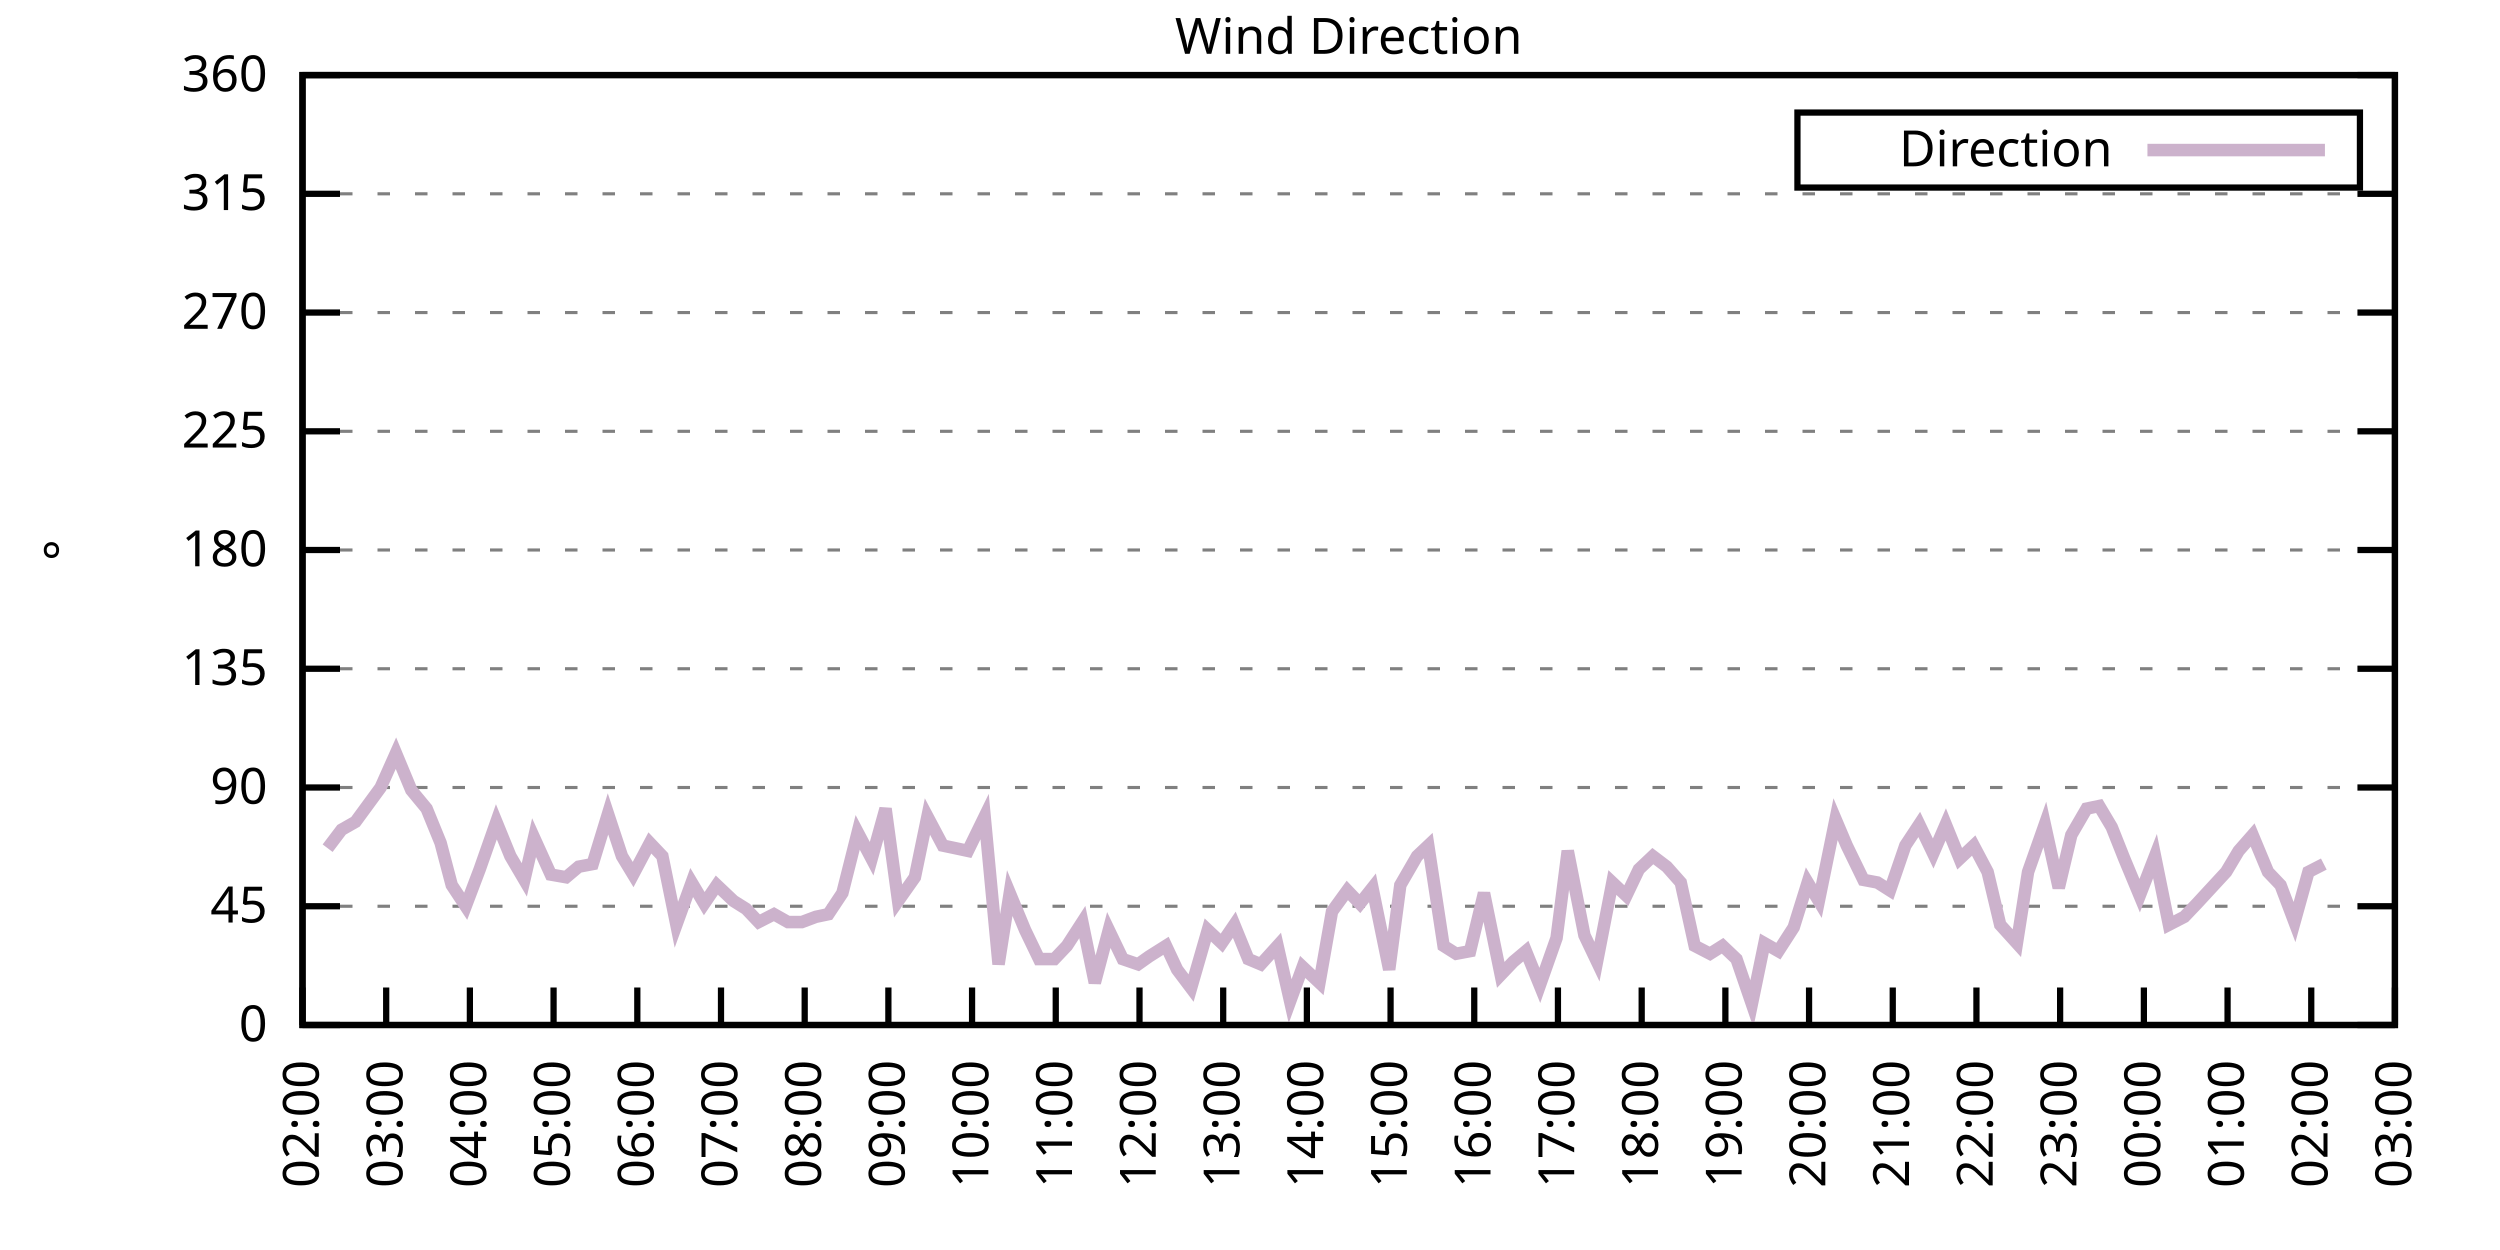
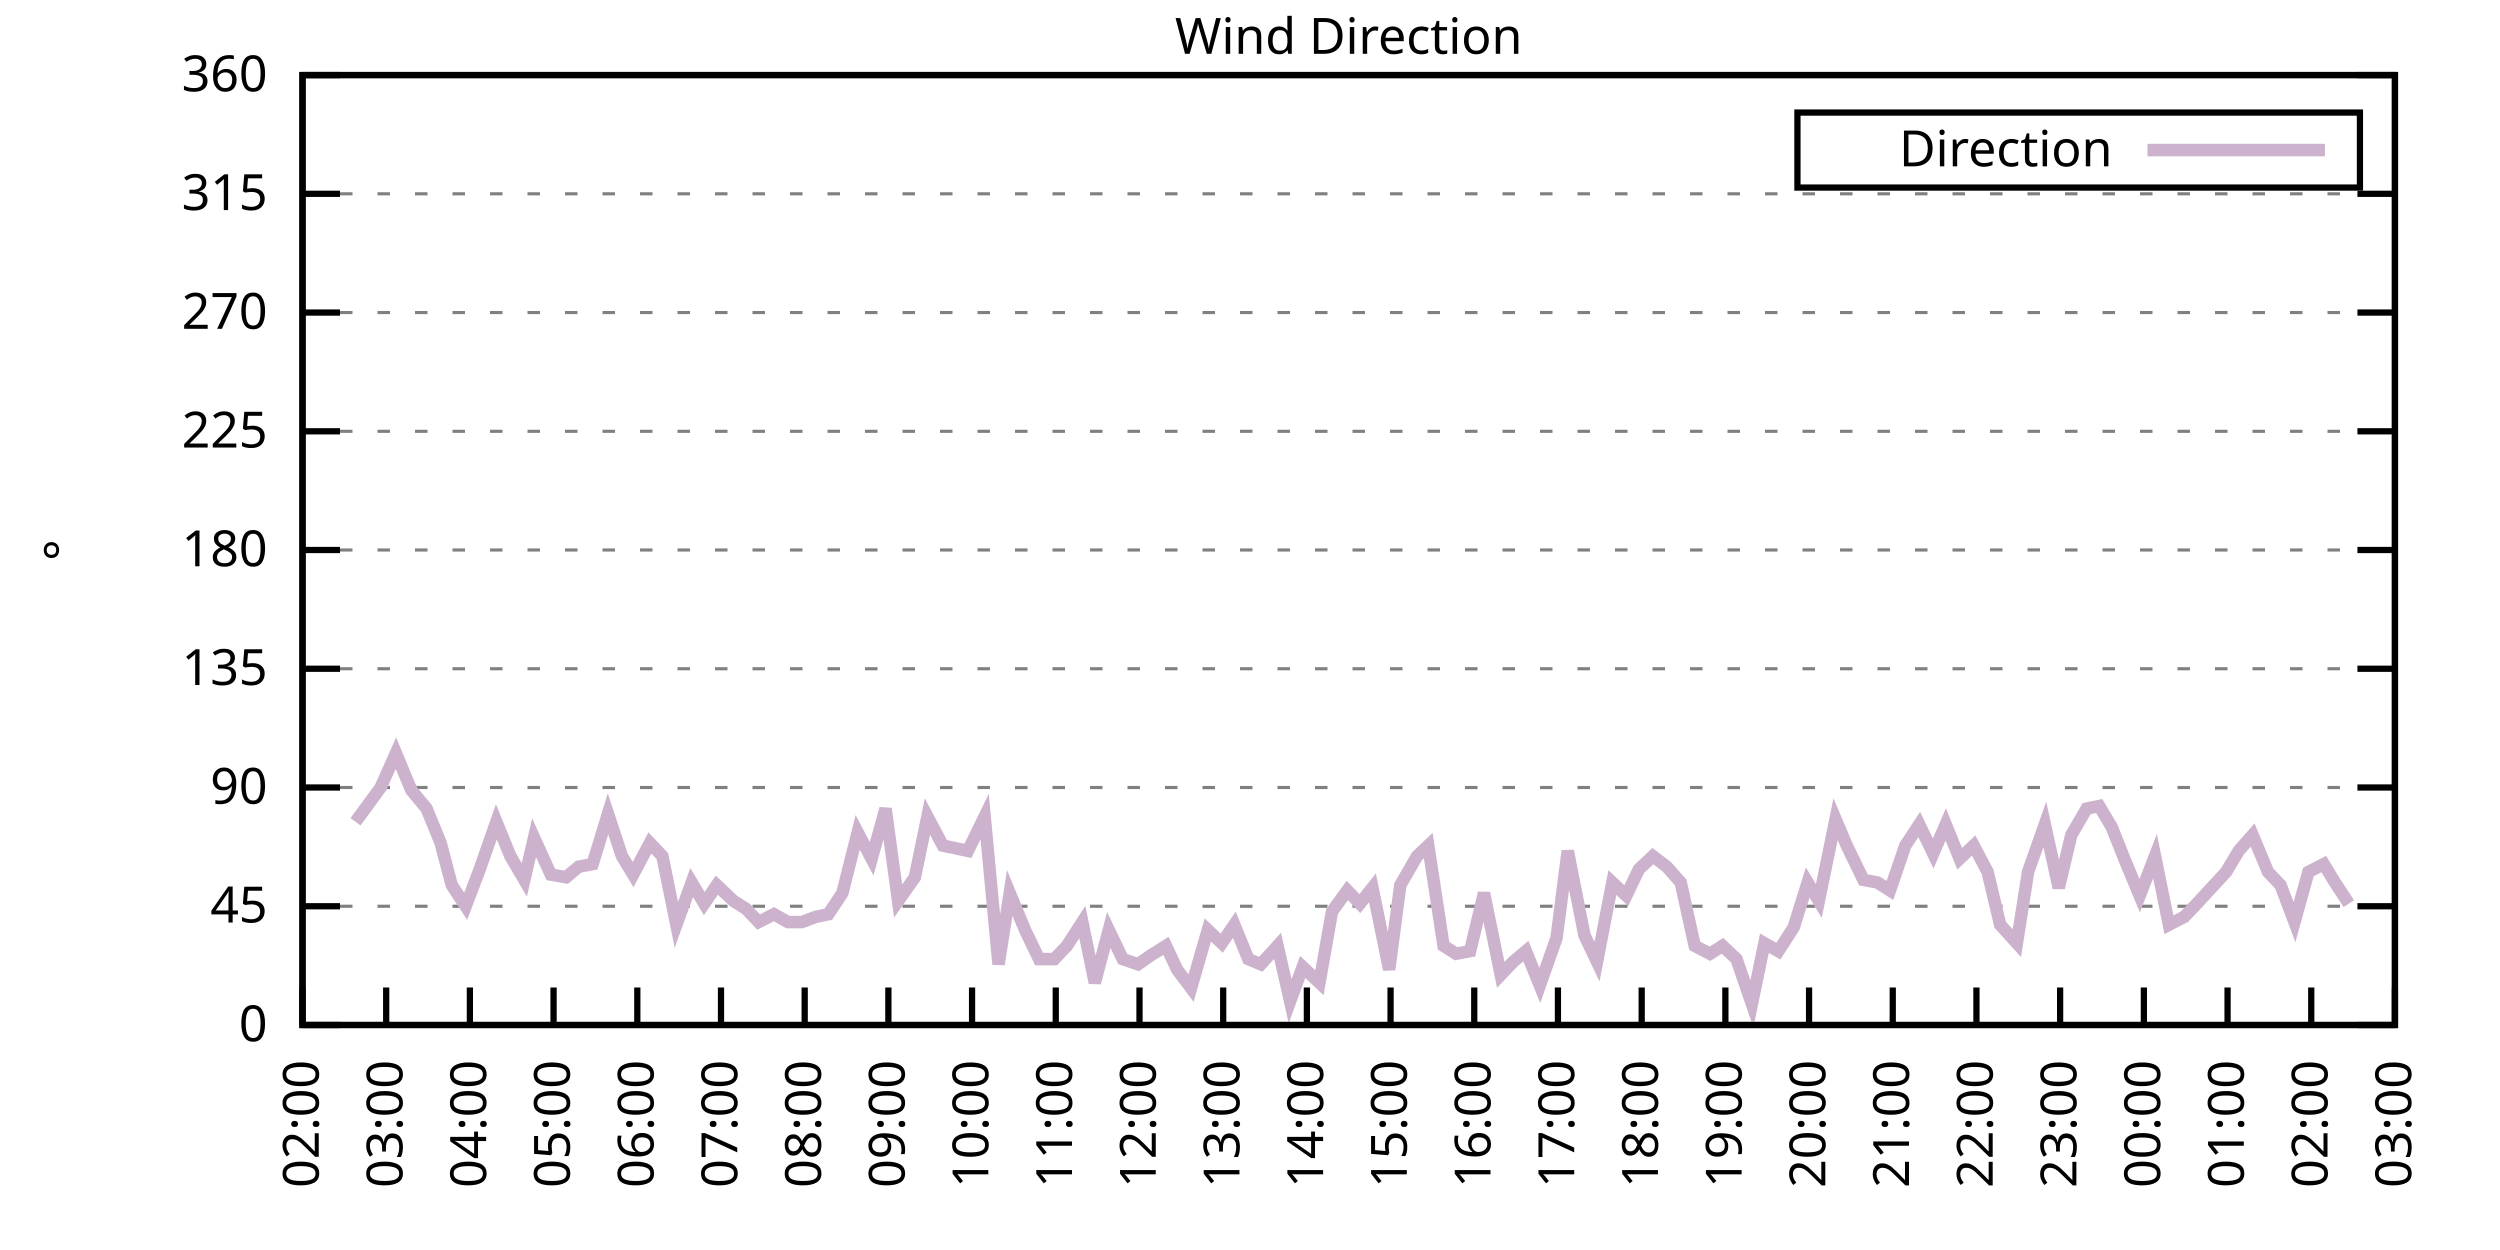
<svg xmlns="http://www.w3.org/2000/svg" xmlns:xlink="http://www.w3.org/1999/xlink" width="400" height="200" viewBox="0 0 400 200">
  <g id="gnuplot_canvas">
    <rect x="0" y="0" width="400" height="200" fill="none" />
    <defs>
      <circle id="gpDot" r="0.5" stroke-width="0.5" stroke="currentColor" />
      <path id="gpPt0" stroke-width="0.333" stroke="currentColor" d="M-1,0 h2 M0,-1 v2" />
      <path id="gpPt1" stroke-width="0.333" stroke="currentColor" d="M-1,-1 L1,1 M1,-1 L-1,1" />
      <path id="gpPt2" stroke-width="0.333" stroke="currentColor" d="M-1,0 L1,0 M0,-1 L0,1 M-1,-1 L1,1 M-1,1 L1,-1" />
      <rect id="gpPt3" stroke-width="0.333" stroke="currentColor" x="-1" y="-1" width="2" height="2" />
      <rect id="gpPt4" stroke-width="0.333" stroke="currentColor" fill="currentColor" x="-1" y="-1" width="2" height="2" />
      <circle id="gpPt5" stroke-width="0.333" stroke="currentColor" cx="0" cy="0" r="1" />
      <use xlink:href="#gpPt5" id="gpPt6" fill="currentColor" stroke="none" />
      <path id="gpPt7" stroke-width="0.333" stroke="currentColor" d="M0,-1.33 L-1.33,0.67 L1.33,0.67 z" />
      <use xlink:href="#gpPt7" id="gpPt8" fill="currentColor" stroke="none" />
      <use xlink:href="#gpPt7" id="gpPt9" stroke="currentColor" transform="rotate(180)" />
      <use xlink:href="#gpPt9" id="gpPt10" fill="currentColor" stroke="none" />
      <use xlink:href="#gpPt3" id="gpPt11" stroke="currentColor" transform="rotate(45)" />
      <use xlink:href="#gpPt11" id="gpPt12" fill="currentColor" stroke="none" />
      <path id="gpPt13" stroke-width="0.333" stroke="currentColor" d="M0,1.330 L1.265,0.411 L0.782,-1.067 L-0.782,-1.076 L-1.265,0.411 z" />
      <use xlink:href="#gpPt13" id="gpPt14" fill="currentColor" stroke="none" />
      <filter id="textbox" filterUnits="objectBoundingBox" x="0" y="0" height="1" width="1">
        <feFlood flood-color="white" flood-opacity="1" result="bgnd" />
        <feComposite in="SourceGraphic" in2="bgnd" operator="atop" />
      </filter>
      <filter id="greybox" filterUnits="objectBoundingBox" x="0" y="0" height="1" width="1">
        <feFlood flood-color="lightgrey" flood-opacity="1" result="grey" />
        <feComposite in="SourceGraphic" in2="grey" operator="atop" />
      </filter>
    </defs>
    <g fill="none" color="white" stroke="currentColor" stroke-width="1.00" stroke-linecap="butt" stroke-linejoin="miter">
</g>
    <g fill="none" color="black" stroke="currentColor" stroke-width="1.00" stroke-linecap="butt" stroke-linejoin="miter">
      <g stroke="none" shape-rendering="crispEdges">
        <polygon fill="rgb(255, 255, 255)" points="48.40,164.00 383.18,164.00 383.18,12.02 48.40,12.02 " />
      </g>
    </g>
    <g fill="none" color="black" stroke="currentColor" stroke-width="1.00" stroke-linecap="butt" stroke-linejoin="miter">
</g>
    <g fill="none" color="black" stroke="black" stroke-width="0.50" stroke-linecap="butt" stroke-linejoin="miter">
</g>
    <g fill="none" color="gray" stroke="currentColor" stroke-width="0.50" stroke-linecap="butt" stroke-linejoin="miter">
      <path stroke="gray" stroke-dasharray="2,4" class="gridline" d="M48.40,164.00 L383.19,164.00  " />
    </g>
    <g fill="none" color="gray" stroke="gray" stroke-width="1.00" stroke-linecap="butt" stroke-linejoin="miter">
</g>
    <g fill="none" color="black" stroke="currentColor" stroke-width="1.00" stroke-linecap="butt" stroke-linejoin="miter">
      <path stroke="black" d="M48.40,164.00 L54.40,164.00 M383.19,164.00 L377.19,164.00  " />
      <g transform="translate(42.80,166.60)" stroke="none" fill="black" font-family="Sans" font-size="8.00" text-anchor="end">
        <text>
          <tspan font-family="Sans"> 0</tspan>
        </text>
      </g>
    </g>
    <g fill="none" color="black" stroke="currentColor" stroke-width="1.00" stroke-linecap="butt" stroke-linejoin="miter">
</g>
    <g fill="none" color="black" stroke="black" stroke-width="0.50" stroke-linecap="butt" stroke-linejoin="miter">
</g>
    <g fill="none" color="gray" stroke="currentColor" stroke-width="0.50" stroke-linecap="butt" stroke-linejoin="miter">
      <path stroke="gray" stroke-dasharray="2,4" class="gridline" d="M48.40,145.00 L383.19,145.00  " />
    </g>
    <g fill="none" color="gray" stroke="gray" stroke-width="1.00" stroke-linecap="butt" stroke-linejoin="miter">
</g>
    <g fill="none" color="black" stroke="currentColor" stroke-width="1.00" stroke-linecap="butt" stroke-linejoin="miter">
      <path stroke="black" d="M48.40,145.00 L54.40,145.00 M383.19,145.00 L377.19,145.00  " />
      <g transform="translate(42.80,147.60)" stroke="none" fill="black" font-family="Sans" font-size="8.00" text-anchor="end">
        <text>
          <tspan font-family="Sans"> 45</tspan>
        </text>
      </g>
    </g>
    <g fill="none" color="black" stroke="currentColor" stroke-width="1.00" stroke-linecap="butt" stroke-linejoin="miter">
</g>
    <g fill="none" color="black" stroke="black" stroke-width="0.50" stroke-linecap="butt" stroke-linejoin="miter">
</g>
    <g fill="none" color="gray" stroke="currentColor" stroke-width="0.50" stroke-linecap="butt" stroke-linejoin="miter">
      <path stroke="gray" stroke-dasharray="2,4" class="gridline" d="M48.40,126.00 L383.19,126.00  " />
    </g>
    <g fill="none" color="gray" stroke="gray" stroke-width="1.00" stroke-linecap="butt" stroke-linejoin="miter">
</g>
    <g fill="none" color="black" stroke="currentColor" stroke-width="1.00" stroke-linecap="butt" stroke-linejoin="miter">
      <path stroke="black" d="M48.40,126.00 L54.40,126.00 M383.19,126.00 L377.19,126.00  " />
      <g transform="translate(42.80,128.60)" stroke="none" fill="black" font-family="Sans" font-size="8.00" text-anchor="end">
        <text>
          <tspan font-family="Sans"> 90</tspan>
        </text>
      </g>
    </g>
    <g fill="none" color="black" stroke="currentColor" stroke-width="1.00" stroke-linecap="butt" stroke-linejoin="miter">
</g>
    <g fill="none" color="black" stroke="black" stroke-width="0.50" stroke-linecap="butt" stroke-linejoin="miter">
</g>
    <g fill="none" color="gray" stroke="currentColor" stroke-width="0.50" stroke-linecap="butt" stroke-linejoin="miter">
      <path stroke="gray" stroke-dasharray="2,4" class="gridline" d="M48.40,107.00 L383.19,107.00  " />
    </g>
    <g fill="none" color="gray" stroke="gray" stroke-width="1.00" stroke-linecap="butt" stroke-linejoin="miter">
</g>
    <g fill="none" color="black" stroke="currentColor" stroke-width="1.00" stroke-linecap="butt" stroke-linejoin="miter">
      <path stroke="black" d="M48.40,107.00 L54.40,107.00 M383.19,107.00 L377.19,107.00  " />
      <g transform="translate(42.80,109.60)" stroke="none" fill="black" font-family="Sans" font-size="8.00" text-anchor="end">
        <text>
          <tspan font-family="Sans"> 135</tspan>
        </text>
      </g>
    </g>
    <g fill="none" color="black" stroke="currentColor" stroke-width="1.00" stroke-linecap="butt" stroke-linejoin="miter">
</g>
    <g fill="none" color="black" stroke="black" stroke-width="0.50" stroke-linecap="butt" stroke-linejoin="miter">
</g>
    <g fill="none" color="gray" stroke="currentColor" stroke-width="0.50" stroke-linecap="butt" stroke-linejoin="miter">
      <path stroke="gray" stroke-dasharray="2,4" class="gridline" d="M48.40,88.00 L383.19,88.00  " />
    </g>
    <g fill="none" color="gray" stroke="gray" stroke-width="1.00" stroke-linecap="butt" stroke-linejoin="miter">
</g>
    <g fill="none" color="black" stroke="currentColor" stroke-width="1.00" stroke-linecap="butt" stroke-linejoin="miter">
      <path stroke="black" d="M48.40,88.00 L54.40,88.00 M383.19,88.00 L377.19,88.00  " />
      <g transform="translate(42.80,90.60)" stroke="none" fill="black" font-family="Sans" font-size="8.00" text-anchor="end">
        <text>
          <tspan font-family="Sans"> 180</tspan>
        </text>
      </g>
    </g>
    <g fill="none" color="black" stroke="currentColor" stroke-width="1.00" stroke-linecap="butt" stroke-linejoin="miter">
</g>
    <g fill="none" color="black" stroke="black" stroke-width="0.50" stroke-linecap="butt" stroke-linejoin="miter">
</g>
    <g fill="none" color="gray" stroke="currentColor" stroke-width="0.50" stroke-linecap="butt" stroke-linejoin="miter">
      <path stroke="gray" stroke-dasharray="2,4" class="gridline" d="M48.40,69.01 L383.19,69.01  " />
    </g>
    <g fill="none" color="gray" stroke="gray" stroke-width="1.00" stroke-linecap="butt" stroke-linejoin="miter">
</g>
    <g fill="none" color="black" stroke="currentColor" stroke-width="1.00" stroke-linecap="butt" stroke-linejoin="miter">
      <path stroke="black" d="M48.40,69.01 L54.40,69.01 M383.19,69.01 L377.19,69.01  " />
      <g transform="translate(42.80,71.61)" stroke="none" fill="black" font-family="Sans" font-size="8.00" text-anchor="end">
        <text>
          <tspan font-family="Sans"> 225</tspan>
        </text>
      </g>
    </g>
    <g fill="none" color="black" stroke="currentColor" stroke-width="1.00" stroke-linecap="butt" stroke-linejoin="miter">
</g>
    <g fill="none" color="black" stroke="black" stroke-width="0.50" stroke-linecap="butt" stroke-linejoin="miter">
</g>
    <g fill="none" color="gray" stroke="currentColor" stroke-width="0.50" stroke-linecap="butt" stroke-linejoin="miter">
      <path stroke="gray" stroke-dasharray="2,4" class="gridline" d="M48.40,50.01 L383.19,50.01  " />
    </g>
    <g fill="none" color="gray" stroke="gray" stroke-width="1.00" stroke-linecap="butt" stroke-linejoin="miter">
</g>
    <g fill="none" color="black" stroke="currentColor" stroke-width="1.00" stroke-linecap="butt" stroke-linejoin="miter">
      <path stroke="black" d="M48.40,50.01 L54.40,50.01 M383.19,50.01 L377.19,50.01  " />
      <g transform="translate(42.80,52.61)" stroke="none" fill="black" font-family="Sans" font-size="8.00" text-anchor="end">
        <text>
          <tspan font-family="Sans"> 270</tspan>
        </text>
      </g>
    </g>
    <g fill="none" color="black" stroke="currentColor" stroke-width="1.00" stroke-linecap="butt" stroke-linejoin="miter">
</g>
    <g fill="none" color="black" stroke="black" stroke-width="0.50" stroke-linecap="butt" stroke-linejoin="miter">
</g>
    <g fill="none" color="gray" stroke="currentColor" stroke-width="0.50" stroke-linecap="butt" stroke-linejoin="miter">
      <path stroke="gray" stroke-dasharray="2,4" class="gridline" d="M48.40,31.01 L383.19,31.01  " />
    </g>
    <g fill="none" color="gray" stroke="gray" stroke-width="1.00" stroke-linecap="butt" stroke-linejoin="miter">
</g>
    <g fill="none" color="black" stroke="currentColor" stroke-width="1.00" stroke-linecap="butt" stroke-linejoin="miter">
      <path stroke="black" d="M48.40,31.01 L54.40,31.01 M383.19,31.01 L377.19,31.01  " />
      <g transform="translate(42.80,33.61)" stroke="none" fill="black" font-family="Sans" font-size="8.00" text-anchor="end">
        <text>
          <tspan font-family="Sans"> 315</tspan>
        </text>
      </g>
    </g>
    <g fill="none" color="black" stroke="currentColor" stroke-width="1.00" stroke-linecap="butt" stroke-linejoin="miter">
</g>
    <g fill="none" color="black" stroke="black" stroke-width="0.50" stroke-linecap="butt" stroke-linejoin="miter">
</g>
    <g fill="none" color="gray" stroke="currentColor" stroke-width="0.50" stroke-linecap="butt" stroke-linejoin="miter">
      <path stroke="gray" stroke-dasharray="2,4" class="gridline" d="M48.40,12.01 L383.19,12.01  " />
    </g>
    <g fill="none" color="gray" stroke="gray" stroke-width="1.00" stroke-linecap="butt" stroke-linejoin="miter">
</g>
    <g fill="none" color="black" stroke="currentColor" stroke-width="1.00" stroke-linecap="butt" stroke-linejoin="miter">
      <path stroke="black" d="M48.40,12.01 L54.40,12.01 M383.19,12.01 L377.19,12.01  " />
      <g transform="translate(42.80,14.61)" stroke="none" fill="black" font-family="Sans" font-size="8.00" text-anchor="end">
        <text>
          <tspan font-family="Sans"> 360</tspan>
        </text>
      </g>
    </g>
    <g fill="none" color="black" stroke="currentColor" stroke-width="1.00" stroke-linecap="butt" stroke-linejoin="miter">
      <path stroke="black" d="M48.40,164.00 L48.40,158.00  " />
      <g transform="translate(51.00,169.60) rotate(270.00)" stroke="none" fill="black" font-family="Sans" font-size="8.00" text-anchor="end">
        <text>
          <tspan font-family="Sans">02:00</tspan>
        </text>
      </g>
    </g>
    <g fill="none" color="black" stroke="currentColor" stroke-width="1.00" stroke-linecap="butt" stroke-linejoin="miter">
      <path stroke="black" d="M61.79,164.00 L61.79,158.00  " />
      <g transform="translate(64.39,169.60) rotate(270.00)" stroke="none" fill="black" font-family="Sans" font-size="8.00" text-anchor="end">
        <text>
          <tspan font-family="Sans">03:00</tspan>
        </text>
      </g>
    </g>
    <g fill="none" color="black" stroke="currentColor" stroke-width="1.00" stroke-linecap="butt" stroke-linejoin="miter">
      <path stroke="black" d="M75.18,164.00 L75.18,158.00  " />
      <g transform="translate(77.78,169.60) rotate(270.00)" stroke="none" fill="black" font-family="Sans" font-size="8.00" text-anchor="end">
        <text>
          <tspan font-family="Sans">04:00</tspan>
        </text>
      </g>
    </g>
    <g fill="none" color="black" stroke="currentColor" stroke-width="1.00" stroke-linecap="butt" stroke-linejoin="miter">
      <path stroke="black" d="M88.57,164.00 L88.57,158.00  " />
      <g transform="translate(91.17,169.60) rotate(270.00)" stroke="none" fill="black" font-family="Sans" font-size="8.00" text-anchor="end">
        <text>
          <tspan font-family="Sans">05:00</tspan>
        </text>
      </g>
    </g>
    <g fill="none" color="black" stroke="currentColor" stroke-width="1.00" stroke-linecap="butt" stroke-linejoin="miter">
      <path stroke="black" d="M101.97,164.00 L101.97,158.00  " />
      <g transform="translate(104.57,169.60) rotate(270.00)" stroke="none" fill="black" font-family="Sans" font-size="8.00" text-anchor="end">
        <text>
          <tspan font-family="Sans">06:00</tspan>
        </text>
      </g>
    </g>
    <g fill="none" color="black" stroke="currentColor" stroke-width="1.00" stroke-linecap="butt" stroke-linejoin="miter">
      <path stroke="black" d="M115.36,164.00 L115.36,158.00  " />
      <g transform="translate(117.96,169.60) rotate(270.00)" stroke="none" fill="black" font-family="Sans" font-size="8.00" text-anchor="end">
        <text>
          <tspan font-family="Sans">07:00</tspan>
        </text>
      </g>
    </g>
    <g fill="none" color="black" stroke="currentColor" stroke-width="1.00" stroke-linecap="butt" stroke-linejoin="miter">
      <path stroke="black" d="M128.75,164.00 L128.75,158.00  " />
      <g transform="translate(131.35,169.60) rotate(270.00)" stroke="none" fill="black" font-family="Sans" font-size="8.00" text-anchor="end">
        <text>
          <tspan font-family="Sans">08:00</tspan>
        </text>
      </g>
    </g>
    <g fill="none" color="black" stroke="currentColor" stroke-width="1.00" stroke-linecap="butt" stroke-linejoin="miter">
      <path stroke="black" d="M142.14,164.00 L142.14,158.00  " />
      <g transform="translate(144.74,169.60) rotate(270.00)" stroke="none" fill="black" font-family="Sans" font-size="8.00" text-anchor="end">
        <text>
          <tspan font-family="Sans">09:00</tspan>
        </text>
      </g>
    </g>
    <g fill="none" color="black" stroke="currentColor" stroke-width="1.00" stroke-linecap="butt" stroke-linejoin="miter">
      <path stroke="black" d="M155.53,164.00 L155.53,158.00  " />
      <g transform="translate(158.13,169.60) rotate(270.00)" stroke="none" fill="black" font-family="Sans" font-size="8.00" text-anchor="end">
        <text>
          <tspan font-family="Sans">10:00</tspan>
        </text>
      </g>
    </g>
    <g fill="none" color="black" stroke="currentColor" stroke-width="1.00" stroke-linecap="butt" stroke-linejoin="miter">
      <path stroke="black" d="M168.92,164.00 L168.92,158.00  " />
      <g transform="translate(171.52,169.60) rotate(270.00)" stroke="none" fill="black" font-family="Sans" font-size="8.00" text-anchor="end">
        <text>
          <tspan font-family="Sans">11:00</tspan>
        </text>
      </g>
    </g>
    <g fill="none" color="black" stroke="currentColor" stroke-width="1.00" stroke-linecap="butt" stroke-linejoin="miter">
      <path stroke="black" d="M182.32,164.00 L182.32,158.00  " />
      <g transform="translate(184.92,169.60) rotate(270.00)" stroke="none" fill="black" font-family="Sans" font-size="8.00" text-anchor="end">
        <text>
          <tspan font-family="Sans">12:00</tspan>
        </text>
      </g>
    </g>
    <g fill="none" color="black" stroke="currentColor" stroke-width="1.00" stroke-linecap="butt" stroke-linejoin="miter">
      <path stroke="black" d="M195.71,164.00 L195.71,158.00  " />
      <g transform="translate(198.31,169.60) rotate(270.00)" stroke="none" fill="black" font-family="Sans" font-size="8.00" text-anchor="end">
        <text>
          <tspan font-family="Sans">13:00</tspan>
        </text>
      </g>
    </g>
    <g fill="none" color="black" stroke="currentColor" stroke-width="1.00" stroke-linecap="butt" stroke-linejoin="miter">
      <path stroke="black" d="M209.10,164.00 L209.10,158.00  " />
      <g transform="translate(211.70,169.60) rotate(270.00)" stroke="none" fill="black" font-family="Sans" font-size="8.00" text-anchor="end">
        <text>
          <tspan font-family="Sans">14:00</tspan>
        </text>
      </g>
    </g>
    <g fill="none" color="black" stroke="currentColor" stroke-width="1.00" stroke-linecap="butt" stroke-linejoin="miter">
      <path stroke="black" d="M222.49,164.00 L222.49,158.00  " />
      <g transform="translate(225.09,169.60) rotate(270.00)" stroke="none" fill="black" font-family="Sans" font-size="8.00" text-anchor="end">
        <text>
          <tspan font-family="Sans">15:00</tspan>
        </text>
      </g>
    </g>
    <g fill="none" color="black" stroke="currentColor" stroke-width="1.00" stroke-linecap="butt" stroke-linejoin="miter">
      <path stroke="black" d="M235.88,164.00 L235.88,158.00  " />
      <g transform="translate(238.48,169.60) rotate(270.00)" stroke="none" fill="black" font-family="Sans" font-size="8.00" text-anchor="end">
        <text>
          <tspan font-family="Sans">16:00</tspan>
        </text>
      </g>
    </g>
    <g fill="none" color="black" stroke="currentColor" stroke-width="1.00" stroke-linecap="butt" stroke-linejoin="miter">
      <path stroke="black" d="M249.27,164.00 L249.27,158.00  " />
      <g transform="translate(251.87,169.60) rotate(270.00)" stroke="none" fill="black" font-family="Sans" font-size="8.00" text-anchor="end">
        <text>
          <tspan font-family="Sans">17:00</tspan>
        </text>
      </g>
    </g>
    <g fill="none" color="black" stroke="currentColor" stroke-width="1.00" stroke-linecap="butt" stroke-linejoin="miter">
      <path stroke="black" d="M262.67,164.00 L262.67,158.00  " />
      <g transform="translate(265.27,169.60) rotate(270.00)" stroke="none" fill="black" font-family="Sans" font-size="8.00" text-anchor="end">
        <text>
          <tspan font-family="Sans">18:00</tspan>
        </text>
      </g>
    </g>
    <g fill="none" color="black" stroke="currentColor" stroke-width="1.00" stroke-linecap="butt" stroke-linejoin="miter">
      <path stroke="black" d="M276.06,164.00 L276.06,158.00  " />
      <g transform="translate(278.66,169.60) rotate(270.00)" stroke="none" fill="black" font-family="Sans" font-size="8.00" text-anchor="end">
        <text>
          <tspan font-family="Sans">19:00</tspan>
        </text>
      </g>
    </g>
    <g fill="none" color="black" stroke="currentColor" stroke-width="1.00" stroke-linecap="butt" stroke-linejoin="miter">
      <path stroke="black" d="M289.45,164.00 L289.45,158.00  " />
      <g transform="translate(292.05,169.60) rotate(270.00)" stroke="none" fill="black" font-family="Sans" font-size="8.00" text-anchor="end">
        <text>
          <tspan font-family="Sans">20:00</tspan>
        </text>
      </g>
    </g>
    <g fill="none" color="black" stroke="currentColor" stroke-width="1.00" stroke-linecap="butt" stroke-linejoin="miter">
      <path stroke="black" d="M302.84,164.00 L302.84,158.00  " />
      <g transform="translate(305.44,169.60) rotate(270.00)" stroke="none" fill="black" font-family="Sans" font-size="8.00" text-anchor="end">
        <text>
          <tspan font-family="Sans">21:00</tspan>
        </text>
      </g>
    </g>
    <g fill="none" color="black" stroke="currentColor" stroke-width="1.00" stroke-linecap="butt" stroke-linejoin="miter">
      <path stroke="black" d="M316.23,164.00 L316.23,158.00  " />
      <g transform="translate(318.83,169.60) rotate(270.00)" stroke="none" fill="black" font-family="Sans" font-size="8.00" text-anchor="end">
        <text>
          <tspan font-family="Sans">22:00</tspan>
        </text>
      </g>
    </g>
    <g fill="none" color="black" stroke="currentColor" stroke-width="1.00" stroke-linecap="butt" stroke-linejoin="miter">
      <path stroke="black" d="M329.62,164.00 L329.62,158.00  " />
      <g transform="translate(332.22,169.60) rotate(270.00)" stroke="none" fill="black" font-family="Sans" font-size="8.00" text-anchor="end">
        <text>
          <tspan font-family="Sans">23:00</tspan>
        </text>
      </g>
    </g>
    <g fill="none" color="black" stroke="currentColor" stroke-width="1.00" stroke-linecap="butt" stroke-linejoin="miter">
      <path stroke="black" d="M343.02,164.00 L343.02,158.00  " />
      <g transform="translate(345.62,169.60) rotate(270.00)" stroke="none" fill="black" font-family="Sans" font-size="8.00" text-anchor="end">
        <text>
          <tspan font-family="Sans">00:00</tspan>
        </text>
      </g>
    </g>
    <g fill="none" color="black" stroke="currentColor" stroke-width="1.00" stroke-linecap="butt" stroke-linejoin="miter">
      <path stroke="black" d="M356.41,164.00 L356.41,158.00  " />
      <g transform="translate(359.01,169.60) rotate(270.00)" stroke="none" fill="black" font-family="Sans" font-size="8.00" text-anchor="end">
        <text>
          <tspan font-family="Sans">01:00</tspan>
        </text>
      </g>
    </g>
    <g fill="none" color="black" stroke="currentColor" stroke-width="1.00" stroke-linecap="butt" stroke-linejoin="miter">
      <path stroke="black" d="M369.80,164.00 L369.80,158.00  " />
      <g transform="translate(372.40,169.60) rotate(270.00)" stroke="none" fill="black" font-family="Sans" font-size="8.00" text-anchor="end">
        <text>
          <tspan font-family="Sans">02:00</tspan>
        </text>
      </g>
    </g>
    <g fill="none" color="black" stroke="currentColor" stroke-width="1.00" stroke-linecap="butt" stroke-linejoin="miter">
      <path stroke="black" d="M383.19,164.00 L383.19,158.00  " />
      <g transform="translate(385.79,169.60) rotate(270.00)" stroke="none" fill="black" font-family="Sans" font-size="8.00" text-anchor="end">
        <text>
          <tspan font-family="Sans">03:00</tspan>
        </text>
      </g>
    </g>
    <g fill="none" color="black" stroke="currentColor" stroke-width="1.00" stroke-linecap="butt" stroke-linejoin="miter">
</g>
    <g fill="none" color="black" stroke="currentColor" stroke-width="1.00" stroke-linecap="butt" stroke-linejoin="miter">
      <path stroke="black" d="M48.40,12.01 L48.40,164.00 L383.19,164.00 L383.19,12.01 L48.40,12.01 Z  " />
    </g>
    <g fill="none" color="black" stroke="currentColor" stroke-width="1.00" stroke-linecap="butt" stroke-linejoin="miter">
</g>
    <g fill="none" color="black" stroke="currentColor" stroke-width="1.00" stroke-linecap="butt" stroke-linejoin="miter">
      <path stroke="black" d="M287.59,30.01 L287.59,18.01 L377.59,18.01 L377.59,30.01 L287.59,30.01 Z  " />
    </g>
    <g id="Wind_direction_plot_1">
      <g fill="none" color="white" stroke="black" stroke-width="2.00" stroke-linecap="butt" stroke-linejoin="miter">
</g>
      <g fill="none" color="black" stroke="currentColor" stroke-width="2.00" stroke-linecap="butt" stroke-linejoin="miter">
        <g transform="translate(337.99,26.61)" stroke="none" fill="black" font-family="Sans" font-size="8.00" text-anchor="end">
          <text>
            <tspan font-family="Sans">Direction</tspan>
          </text>
        </g>
      </g>
      <g fill="none" color="black" stroke="currentColor" stroke-width="2.00" stroke-linecap="butt" stroke-linejoin="miter">
-         <path stroke="rgb(204, 178, 204)" d="M343.59,24.01 L371.99,24.01 M52.42,135.71 L54.65,132.76 L56.88,131.49 L60.90,126.00 L63.35,120.51 L65.81,126.42   L68.26,129.38 L70.50,134.87 L72.28,141.62 L74.51,145.00 L76.75,139.09 L79.42,131.49 L81.66,136.98 L83.89,140.78   L85.45,134.02 L88.13,139.93 L90.58,140.36 L92.59,138.67 L94.82,138.25 L97.28,130.22 L99.51,136.98 L101.30,139.93   L103.98,134.87 L105.98,136.98 L108.22,147.96 L110.67,141.20 L112.68,144.58 L114.69,141.62 L117.37,144.16 L119.38,145.42   L121.38,147.53 L123.84,146.27 L126.07,147.53 L128.30,147.53 L130.54,146.69 L132.54,146.27 L134.78,142.89 L137.23,133.18   L139.46,137.40 L141.69,129.38 L143.70,144.16 L146.38,140.36 L148.39,130.65 L150.85,135.29 L152.85,135.71 L154.86,136.14   L157.54,130.65 L159.77,154.29 L161.56,142.89 L164.01,148.80 L166.25,153.45 L168.70,153.45 L170.71,151.33 L173.17,147.53   L175.17,157.24 L177.41,148.80 L179.64,153.45 L182.09,154.29 L183.88,153.02 L186.56,151.33 L188.34,155.13 L190.57,158.09   L193.25,148.80 L195.48,150.91 L197.49,147.96 L199.73,153.45 L201.73,154.29 L204.41,151.33 L206.42,160.20 L208.43,154.71   L211.11,157.24 L213.12,145.85 L215.57,142.47 L217.58,144.58 L219.59,142.05 L222.27,155.13 L224.05,141.62 L226.73,136.98   L228.52,135.29 L230.97,151.33 L232.98,152.60 L235.21,152.18 L237.44,142.89 L240.12,155.98 L242.13,153.87 L244.14,152.18   L246.37,157.67 L249.05,150.07 L250.84,136.14 L253.51,149.65 L255.52,153.87 L257.98,141.20 L260.21,143.31 L262.22,139.09   L264.45,136.98 L266.68,138.67 L268.92,141.20 L271.15,151.33 L273.60,152.60 L275.61,151.33 L277.84,153.45 L280.30,160.62   L282.31,150.91 L284.54,152.18 L286.99,148.38 L289.23,141.20 L291.01,144.16 L293.69,131.07 L295.48,135.29 L298.15,140.78   L300.39,141.20 L302.39,142.47 L304.85,135.29 L307.08,131.91 L309.31,136.56 L311.32,131.91 L313.55,137.40 L315.79,135.29   L318.02,139.51 L320.03,147.96 L322.70,150.91 L324.49,139.51 L327.17,131.91 L329.40,142.05 L331.41,133.60 L333.86,129.38   L335.87,128.96 L337.88,132.34 L339.89,137.40 L342.35,143.31 L344.80,136.98 L347.03,147.96 L349.49,146.69 L351.50,144.58   L356.18,139.51 L358.19,136.14 L360.42,133.60 L362.88,139.51 L364.89,141.62 L367.12,147.53 L369.35,139.51 L371.81,138.25    " />
+         <path stroke="rgb(204, 178, 204)" d="M343.59,24.01 L371.99,24.01 M56.88,131.49 L60.90,126.00 L63.35,120.51 L65.81,126.42 L68.26,129.38 L70.50,134.87   L72.28,141.62 L74.51,145.00 L76.75,139.09 L79.42,131.49 L81.66,136.98 L83.89,140.78 L85.45,134.02 L88.13,139.93   L90.58,140.36 L92.59,138.67 L94.82,138.25 L97.28,130.22 L99.51,136.98 L101.30,139.93 L103.98,134.87 L105.98,136.98   L108.22,147.96 L110.67,141.20 L112.68,144.58 L114.69,141.62 L117.37,144.16 L119.38,145.42 L121.38,147.53 L123.84,146.27   L126.07,147.53 L128.30,147.53 L130.54,146.69 L132.54,146.27 L134.78,142.89 L137.23,133.18 L139.46,137.40 L141.69,129.38   L143.70,144.16 L146.38,140.36 L148.39,130.65 L150.85,135.29 L152.85,135.71 L154.86,136.14 L157.54,130.65 L159.77,154.29   L161.56,142.89 L164.01,148.80 L166.25,153.45 L168.70,153.45 L170.71,151.33 L173.17,147.53 L175.17,157.24 L177.41,148.80   L179.64,153.45 L182.09,154.29 L183.88,153.02 L186.56,151.33 L188.34,155.13 L190.57,158.09 L193.25,148.80 L195.48,150.91   L197.49,147.96 L199.73,153.45 L201.73,154.29 L204.41,151.33 L206.42,160.20 L208.43,154.71 L211.11,157.24 L213.12,145.85   L215.57,142.47 L217.58,144.58 L219.59,142.05 L222.27,155.13 L224.05,141.62 L226.73,136.98 L228.52,135.29 L230.97,151.33   L232.98,152.60 L235.21,152.18 L237.44,142.89 L240.12,155.98 L242.13,153.87 L244.14,152.18 L246.37,157.67 L249.05,150.07   L250.84,136.14 L253.51,149.65 L255.52,153.87 L257.98,141.20 L260.21,143.31 L262.22,139.09 L264.45,136.98 L266.68,138.67   L268.92,141.20 L271.15,151.33 L273.60,152.60 L275.61,151.33 L277.84,153.45 L280.30,160.62 L282.31,150.91 L284.54,152.18   L286.99,148.38 L289.23,141.20 L291.01,144.16 L293.69,131.07 L295.48,135.29 L298.15,140.78 L300.39,141.20 L302.39,142.47   L304.85,135.29 L307.08,131.91 L309.31,136.56 L311.32,131.91 L313.55,137.40 L315.79,135.29 L318.02,139.51 L320.03,147.96   L322.70,150.91 L324.49,139.51 L327.17,131.91 L329.40,142.05 L331.41,133.60 L333.86,129.38 L335.87,128.96 L337.88,132.34   L339.89,137.40 L342.35,143.31 L344.80,136.98 L347.03,147.96 L349.49,146.69 L351.50,144.58 L356.18,139.51 L358.19,136.14   L360.42,133.60 L362.88,139.51 L364.89,141.62 L367.12,147.53 L369.35,139.51 L371.81,138.25 L373.59,141.20 L375.82,144.58    " />
      </g>
    </g>
    <g fill="none" color="black" stroke="currentColor" stroke-width="2.00" stroke-linecap="butt" stroke-linejoin="miter">
</g>
    <g fill="none" color="black" stroke="black" stroke-width="1.00" stroke-linecap="butt" stroke-linejoin="miter">
</g>
    <g fill="none" color="black" stroke="currentColor" stroke-width="1.00" stroke-linecap="butt" stroke-linejoin="miter">
      <path stroke="black" d="M48.40,12.01 L48.40,164.00 L383.19,164.00 L383.19,12.01 L48.40,12.01 Z  " />
      <g transform="translate(12.80,88.01) rotate(270.00)" stroke="none" fill="black" font-family="Sans" font-size="8.00" text-anchor="middle">
        <text>
          <tspan font-family="Sans">°</tspan>
        </text>
      </g>
    </g>
    <g fill="none" color="black" stroke="currentColor" stroke-width="1.00" stroke-linecap="butt" stroke-linejoin="miter">
</g>
    <g fill="none" color="black" stroke="currentColor" stroke-width="1.00" stroke-linecap="butt" stroke-linejoin="miter">
      <g transform="translate(215.79,8.61)" stroke="none" fill="black" font-family="Sans" font-size="8.00" text-anchor="middle">
        <text>
          <tspan font-family="Sans">Wind Direction</tspan>
        </text>
      </g>
    </g>
    <g fill="none" color="black" stroke="currentColor" stroke-width="1.00" stroke-linecap="butt" stroke-linejoin="miter">
</g>
  </g>
</svg>
